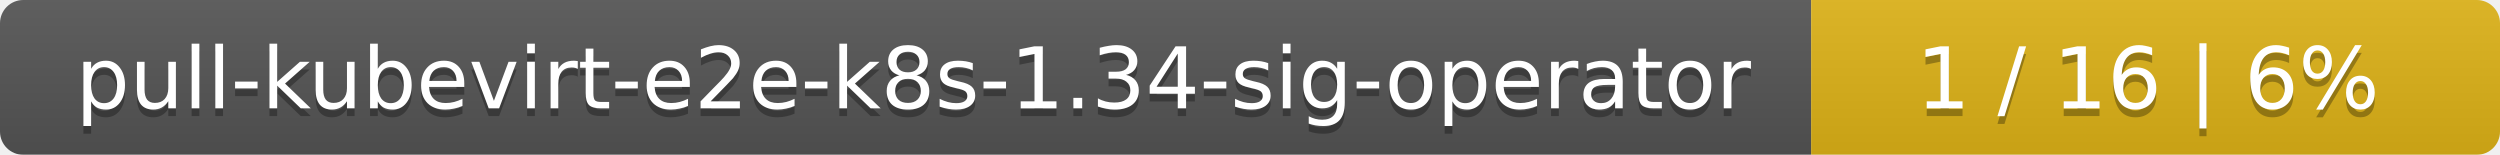
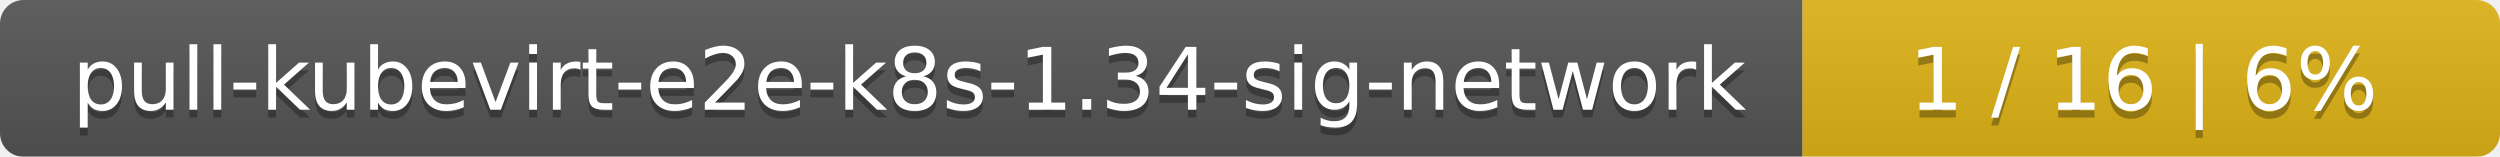
- <svg xmlns="http://www.w3.org/2000/svg" width="323" height="20">
+ <svg xmlns="http://www.w3.org/2000/svg" width="319" height="20">
  <linearGradient id="smooth" x2="0" y2="100%">
    <stop offset="0" stop-color="#bbb" stop-opacity=".1" />
    <stop offset="1" stop-opacity=".1" />
  </linearGradient>
  <mask id="round">
-     <rect width="323" height="20" rx="3" fill="#fff" />
+     <rect width="319" height="20" rx="3" fill="#fff" />
  </mask>
  <g mask="url(#round)">
-     <rect width="234" height="20" fill="#555" />
-     <rect x="234" width="89" height="20" fill="#dfb317" />
-     <rect width="323" height="20" fill="url(#smooth)" />
+     <rect width="230" height="20" fill="#555" />
+     <rect x="230" width="89" height="20" fill="#dfb317" />
+     <rect width="319" height="20" fill="url(#smooth)" />
  </g>
  <g fill="#fff" text-anchor="middle" font-family="DejaVu Sans,Verdana,Geneva,sans-serif" font-size="11">
-     <text x="118" y="15" fill="#010101" fill-opacity=".3">pull-kubevirt-e2e-k8s-1.34-sig-operator</text>
-     <text x="118" y="14">pull-kubevirt-e2e-k8s-1.34-sig-operator</text>
-     <text x="277.5" y="15" fill="#010101" fill-opacity=".3">1 / 16    |    6%</text>
-     <text x="277.5" y="14">1 / 16    |    6%</text>
+     <text x="116" y="15" fill="#010101" fill-opacity=".3">pull-kubevirt-e2e-k8s-1.34-sig-network</text>
+     <text x="116" y="14">pull-kubevirt-e2e-k8s-1.34-sig-network</text>
+     <text x="273.5" y="15" fill="#010101" fill-opacity=".3">1 / 16    |    6%</text>
+     <text x="273.5" y="14">1 / 16    |    6%</text>
  </g>
</svg>
